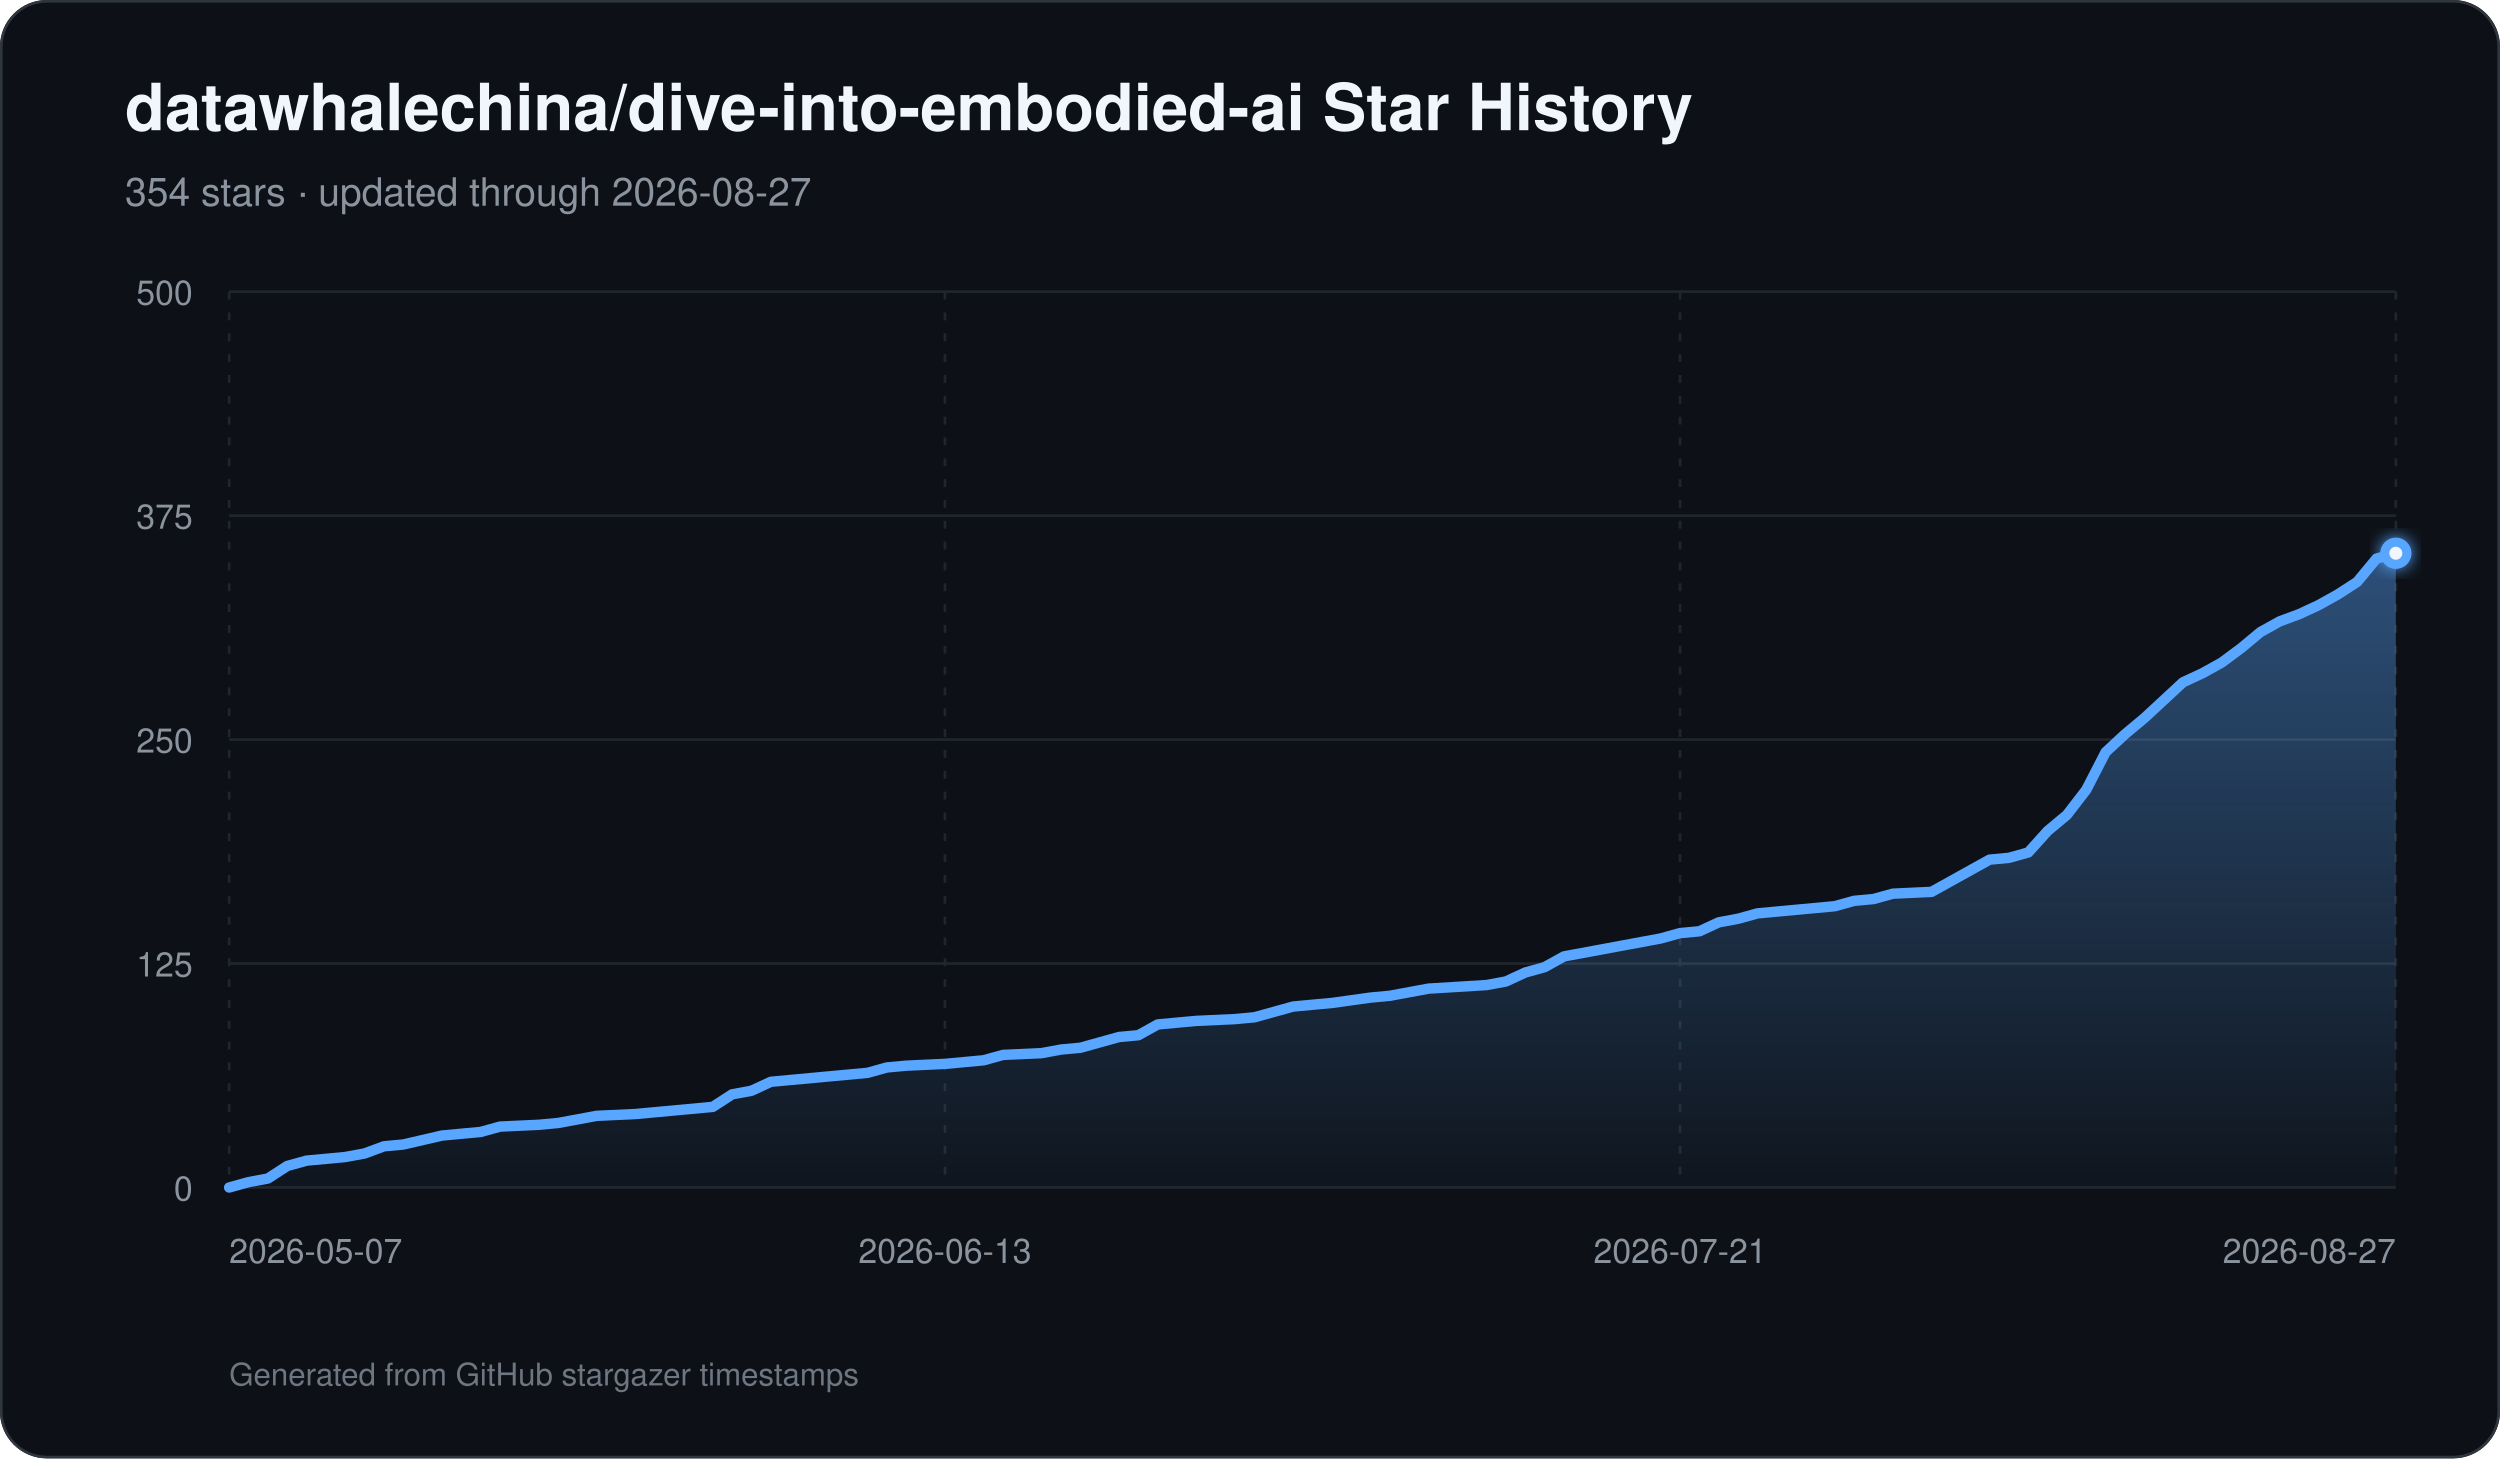
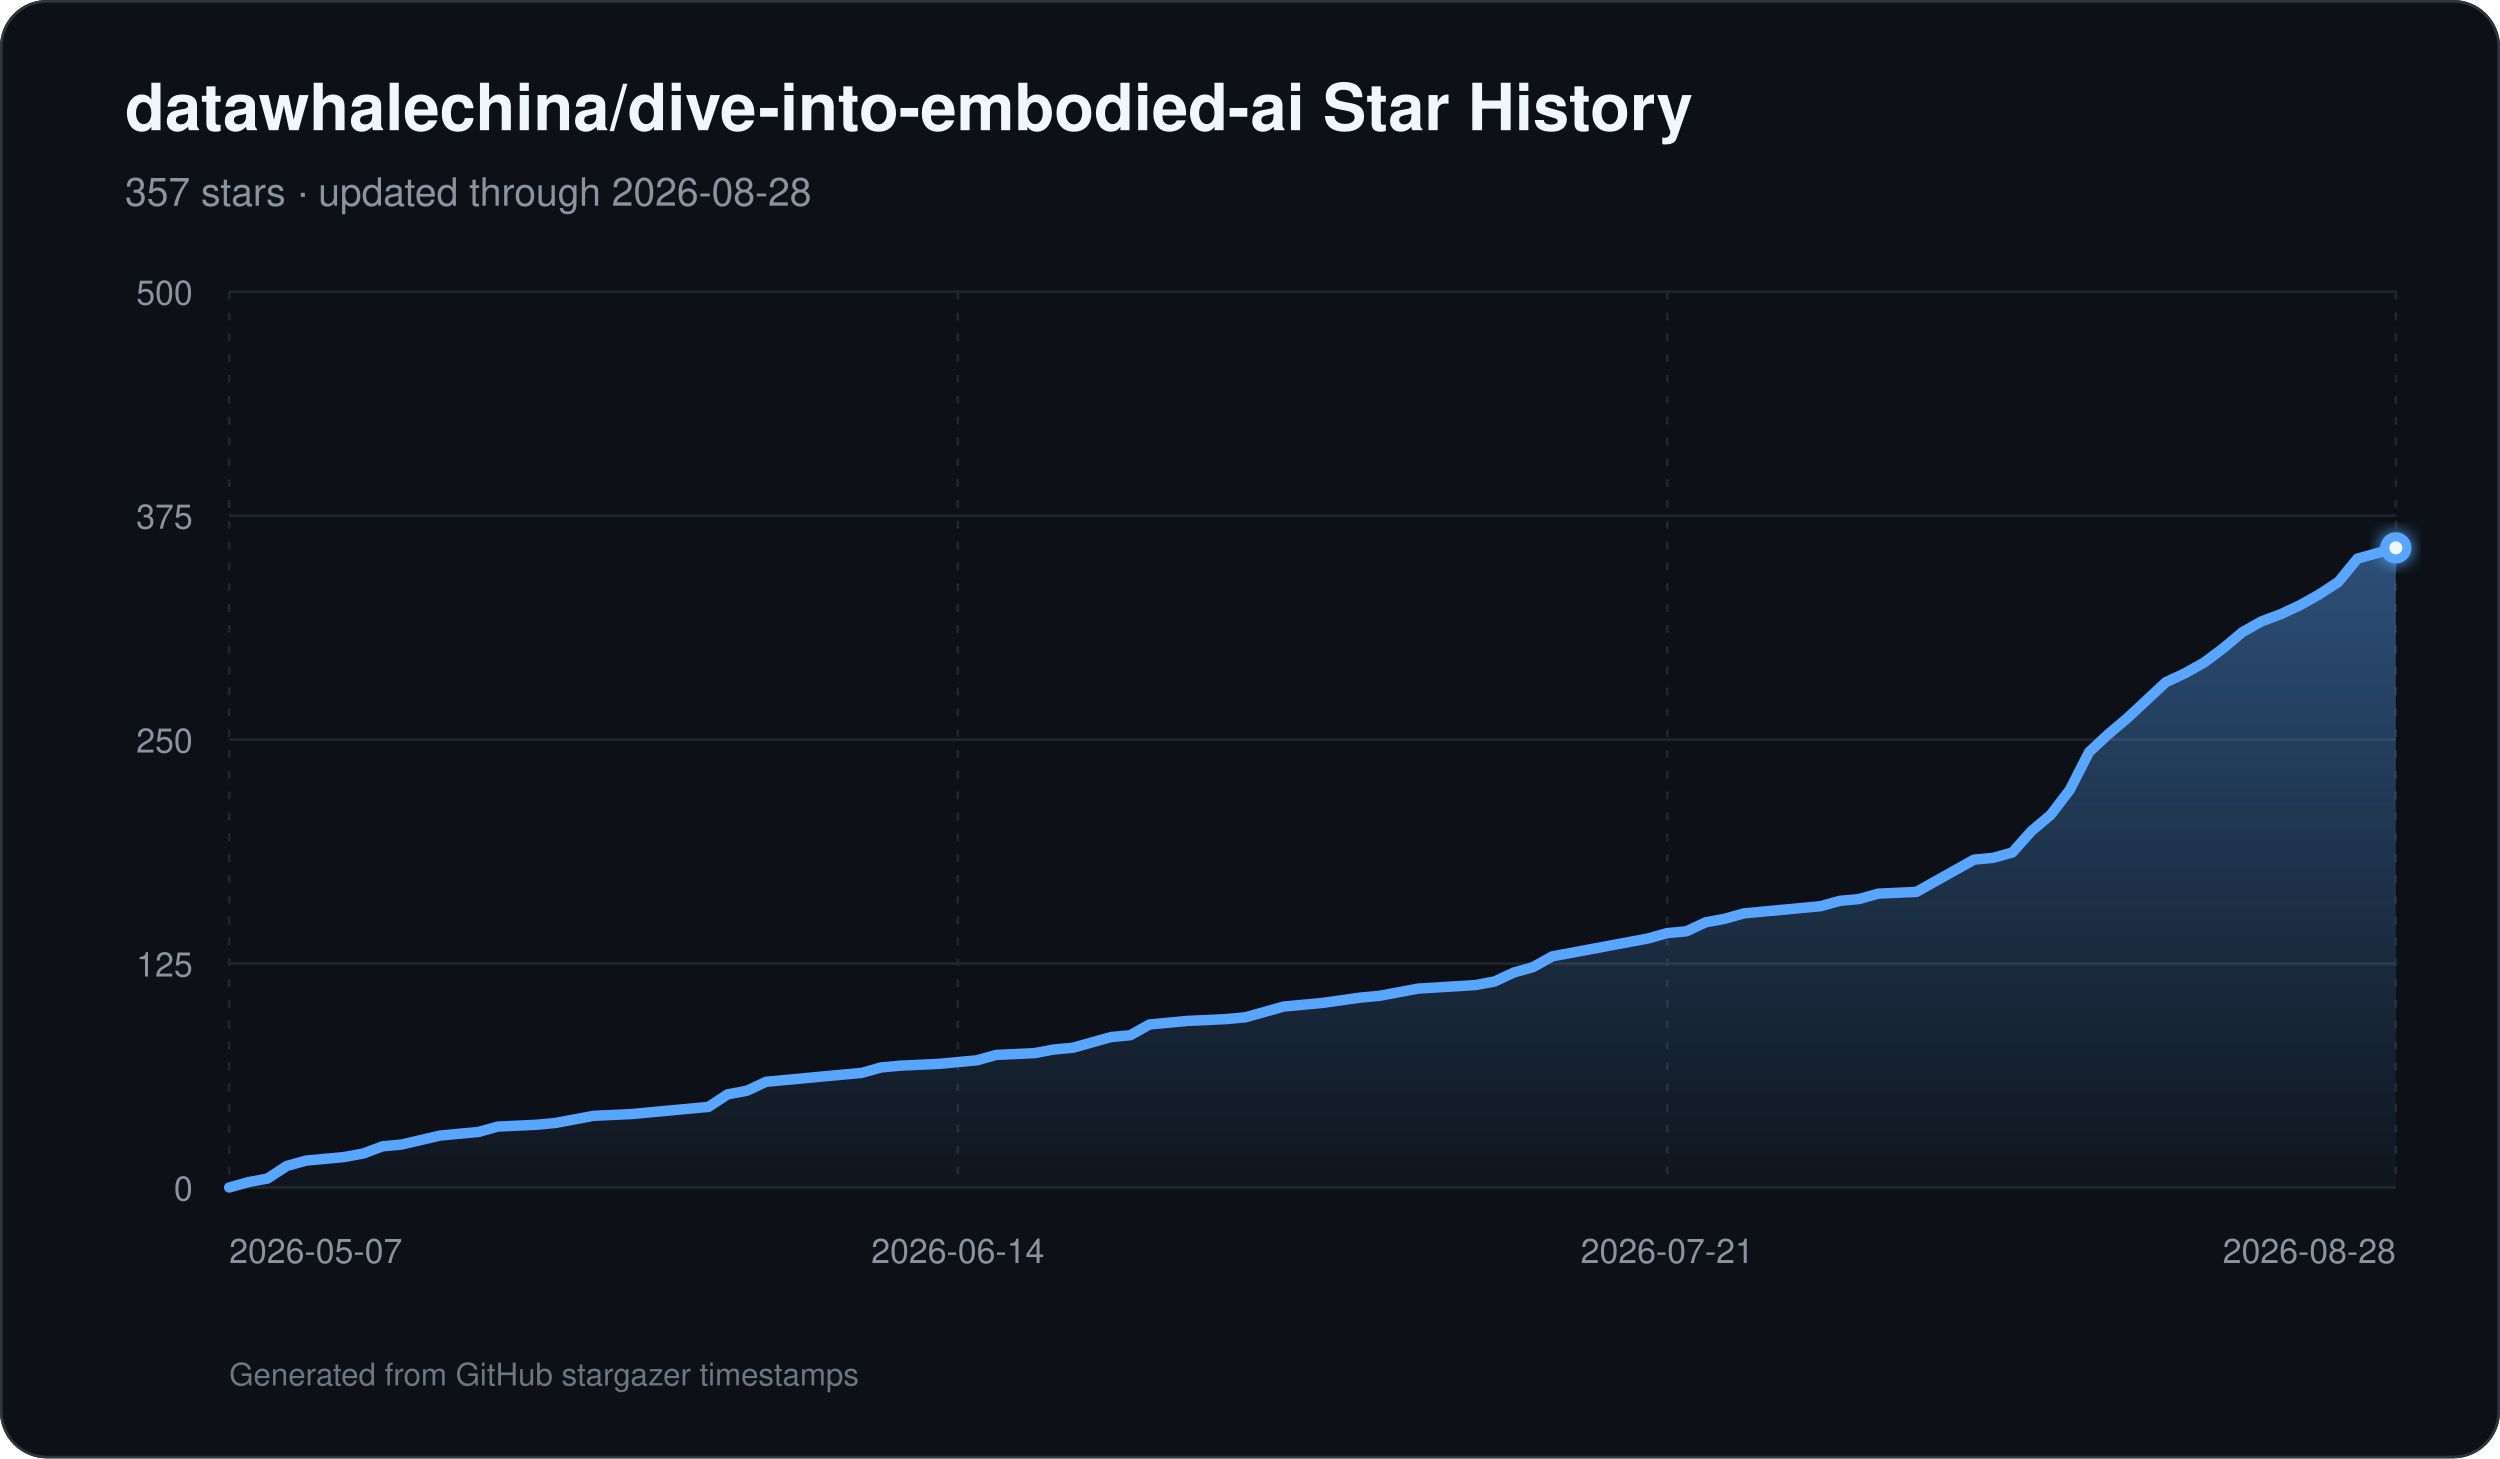
<svg xmlns="http://www.w3.org/2000/svg" width="960" height="560" viewBox="0 0 960 560" role="img" aria-labelledby="title description">
  <defs>
    <linearGradient id="area" x1="0" y1="0" x2="0" y2="1">
      <stop offset="0%" stop-color="#58a6ff" stop-opacity="0.42" />
      <stop offset="100%" stop-color="#58a6ff" stop-opacity="0.03" />
    </linearGradient>
    <filter id="glow" x="-30%" y="-30%" width="160%" height="160%">
      <feGaussianBlur stdDeviation="3" result="blur" />
      <feMerge>
        <feMergeNode in="blur" />
        <feMergeNode in="SourceGraphic" />
      </feMerge>
    </filter>
  </defs>
  <rect width="960" height="560" rx="18" fill="#0d1117" />
  <rect x="0.5" y="0.5" width="959" height="559" rx="17.5" fill="none" stroke="#30363d" />
  <text x="48" y="50" fill="#f0f6fc" font-family="-apple-system,BlinkMacSystemFont,Segoe UI,Helvetica,Arial,sans-serif" font-size="25" font-weight="700">datawhalechina/dive-into-embodied-ai Star History</text>
-   <text x="48" y="79" fill="#8b949e" font-family="-apple-system,BlinkMacSystemFont,Segoe UI,Helvetica,Arial,sans-serif" font-size="15">354 stars · updated through 2026-08-27</text>
+   <text x="48" y="79" fill="#8b949e" font-family="-apple-system,BlinkMacSystemFont,Segoe UI,Helvetica,Arial,sans-serif" font-size="15">357 stars · updated through 2026-08-28</text>
  <line x1="88" y1="456.00" x2="920" y2="456.00" stroke="#21262d" stroke-width="1" />
  <text x="74" y="461.00" text-anchor="end" fill="#8b949e" font-family="-apple-system,BlinkMacSystemFont,Segoe UI,Helvetica,Arial,sans-serif" font-size="13">0</text>
  <line x1="88" y1="370.00" x2="920" y2="370.00" stroke="#21262d" stroke-width="1" />
  <text x="74" y="375.00" text-anchor="end" fill="#8b949e" font-family="-apple-system,BlinkMacSystemFont,Segoe UI,Helvetica,Arial,sans-serif" font-size="13">125</text>
  <line x1="88" y1="284.00" x2="920" y2="284.00" stroke="#21262d" stroke-width="1" />
  <text x="74" y="289.00" text-anchor="end" fill="#8b949e" font-family="-apple-system,BlinkMacSystemFont,Segoe UI,Helvetica,Arial,sans-serif" font-size="13">250</text>
  <line x1="88" y1="198.00" x2="920" y2="198.00" stroke="#21262d" stroke-width="1" />
  <text x="74" y="203.00" text-anchor="end" fill="#8b949e" font-family="-apple-system,BlinkMacSystemFont,Segoe UI,Helvetica,Arial,sans-serif" font-size="13">375</text>
  <line x1="88" y1="112.00" x2="920" y2="112.00" stroke="#21262d" stroke-width="1" />
  <text x="74" y="117.00" text-anchor="end" fill="#8b949e" font-family="-apple-system,BlinkMacSystemFont,Segoe UI,Helvetica,Arial,sans-serif" font-size="13">500</text>
  <line x1="88.00" y1="112" x2="88.00" y2="456" stroke="#21262d" stroke-width="1" stroke-dasharray="3 5" />
  <text x="88.00" y="485" text-anchor="start" fill="#8b949e" font-family="-apple-system,BlinkMacSystemFont,Segoe UI,Helvetica,Arial,sans-serif" font-size="13">2026-05-07</text>
-   <line x1="362.86" y1="112" x2="362.86" y2="456" stroke="#21262d" stroke-width="1" stroke-dasharray="3 5" />
-   <text x="362.86" y="485" text-anchor="middle" fill="#8b949e" font-family="-apple-system,BlinkMacSystemFont,Segoe UI,Helvetica,Arial,sans-serif" font-size="13">2026-06-13</text>
-   <line x1="645.14" y1="112" x2="645.14" y2="456" stroke="#21262d" stroke-width="1" stroke-dasharray="3 5" />
-   <text x="645.14" y="485" text-anchor="middle" fill="#8b949e" font-family="-apple-system,BlinkMacSystemFont,Segoe UI,Helvetica,Arial,sans-serif" font-size="13">2026-07-21</text>
+   <line x1="367.79" y1="112" x2="367.79" y2="456" stroke="#21262d" stroke-width="1" stroke-dasharray="3 5" />
+   <text x="367.79" y="485" text-anchor="middle" fill="#8b949e" font-family="-apple-system,BlinkMacSystemFont,Segoe UI,Helvetica,Arial,sans-serif" font-size="13">2026-06-14</text>
+   <line x1="640.21" y1="112" x2="640.21" y2="456" stroke="#21262d" stroke-width="1" stroke-dasharray="3 5" />
+   <text x="640.21" y="485" text-anchor="middle" fill="#8b949e" font-family="-apple-system,BlinkMacSystemFont,Segoe UI,Helvetica,Arial,sans-serif" font-size="13">2026-07-21</text>
  <line x1="920.00" y1="112" x2="920.00" y2="456" stroke="#21262d" stroke-width="1" stroke-dasharray="3 5" />
-   <text x="920.00" y="485" text-anchor="end" fill="#8b949e" font-family="-apple-system,BlinkMacSystemFont,Segoe UI,Helvetica,Arial,sans-serif" font-size="13">2026-08-27</text>
-   <path d="M 88.00 456 L 88.00 456.00 L 95.43 453.94 L 102.86 452.56 L 110.29 447.74 L 117.71 445.68 L 125.14 444.99 L 132.57 444.30 L 140.00 442.93 L 147.43 440.18 L 154.86 439.49 L 169.71 436.05 L 177.14 435.36 L 184.57 434.67 L 192.00 432.61 L 206.86 431.92 L 214.29 431.23 L 221.71 429.86 L 229.14 428.48 L 244.00 427.79 L 251.43 427.10 L 273.71 425.04 L 281.14 420.22 L 288.57 418.85 L 296.00 415.41 L 303.43 414.72 L 318.29 413.34 L 333.14 411.97 L 340.57 409.90 L 348.00 409.22 L 362.86 408.53 L 370.29 407.84 L 377.71 407.15 L 385.14 405.09 L 400.00 404.40 L 407.43 403.02 L 414.86 402.34 L 422.29 400.27 L 429.71 398.21 L 437.14 397.52 L 444.57 393.39 L 452.00 392.70 L 459.43 392.02 L 474.29 391.33 L 481.71 390.64 L 489.14 388.58 L 496.57 386.51 L 504.00 385.82 L 511.43 385.14 L 526.29 383.07 L 533.71 382.38 L 548.57 379.63 L 570.86 378.26 L 578.29 376.88 L 585.71 373.44 L 593.14 371.38 L 600.57 367.25 L 615.43 364.50 L 622.86 363.12 L 637.71 360.37 L 645.14 358.30 L 652.57 357.62 L 660.00 354.18 L 667.43 352.80 L 674.86 350.74 L 682.29 350.05 L 689.71 349.36 L 697.14 348.67 L 704.57 347.98 L 712.00 345.92 L 719.43 345.23 L 726.86 343.17 L 741.71 342.48 L 749.14 338.35 L 756.57 334.22 L 764.00 330.10 L 771.43 329.41 L 778.86 327.34 L 786.29 319.09 L 793.71 312.90 L 801.14 303.26 L 808.57 288.82 L 816.00 281.94 L 823.43 275.74 L 830.86 268.86 L 838.29 261.98 L 845.71 258.54 L 853.14 254.42 L 860.57 248.91 L 868.00 242.72 L 875.43 238.59 L 882.86 235.84 L 890.29 232.40 L 897.71 228.27 L 905.14 223.46 L 912.57 214.51 L 920.00 212.45 L 920.00 456 Z" fill="url(#area)" />
-   <path d="M 88.00 456.00 L 95.43 453.94 L 102.86 452.56 L 110.29 447.74 L 117.71 445.68 L 125.14 444.99 L 132.57 444.30 L 140.00 442.93 L 147.43 440.18 L 154.86 439.49 L 169.71 436.05 L 177.14 435.36 L 184.57 434.67 L 192.00 432.61 L 206.86 431.92 L 214.29 431.23 L 221.71 429.86 L 229.14 428.48 L 244.00 427.79 L 251.43 427.10 L 273.71 425.04 L 281.14 420.22 L 288.57 418.85 L 296.00 415.41 L 303.43 414.72 L 318.29 413.34 L 333.14 411.97 L 340.57 409.90 L 348.00 409.22 L 362.86 408.53 L 370.29 407.84 L 377.71 407.15 L 385.14 405.09 L 400.00 404.40 L 407.43 403.02 L 414.86 402.34 L 422.29 400.27 L 429.71 398.21 L 437.14 397.52 L 444.57 393.39 L 452.00 392.70 L 459.43 392.02 L 474.29 391.33 L 481.71 390.64 L 489.14 388.58 L 496.57 386.51 L 504.00 385.82 L 511.43 385.14 L 526.29 383.07 L 533.71 382.38 L 548.57 379.63 L 570.86 378.26 L 578.29 376.88 L 585.71 373.44 L 593.14 371.38 L 600.57 367.25 L 615.43 364.50 L 622.86 363.12 L 637.71 360.37 L 645.14 358.30 L 652.57 357.62 L 660.00 354.18 L 667.43 352.80 L 674.86 350.74 L 682.29 350.05 L 689.71 349.36 L 697.14 348.67 L 704.57 347.98 L 712.00 345.92 L 719.43 345.23 L 726.86 343.17 L 741.71 342.48 L 749.14 338.35 L 756.57 334.22 L 764.00 330.10 L 771.43 329.41 L 778.86 327.34 L 786.29 319.09 L 793.71 312.90 L 801.14 303.26 L 808.57 288.82 L 816.00 281.94 L 823.43 275.74 L 830.86 268.86 L 838.29 261.98 L 845.71 258.54 L 853.14 254.42 L 860.57 248.91 L 868.00 242.72 L 875.43 238.59 L 882.86 235.84 L 890.29 232.40 L 897.71 228.27 L 905.14 223.46 L 912.57 214.51 L 920.00 212.45" fill="none" stroke="#58a6ff" stroke-width="4" stroke-linecap="round" stroke-linejoin="round" />
-   <circle cx="920.00" cy="212.45" r="6" fill="#58a6ff" filter="url(#glow)" />
-   <circle cx="920.00" cy="212.45" r="2.5" fill="#f0f6fc" />
+   <text x="920.00" y="485" text-anchor="end" fill="#8b949e" font-family="-apple-system,BlinkMacSystemFont,Segoe UI,Helvetica,Arial,sans-serif" font-size="13">2026-08-28</text>
+   <path d="M 88.00 456 L 88.00 456.00 L 95.36 453.94 L 102.73 452.56 L 110.09 447.74 L 117.45 445.68 L 124.81 444.99 L 132.18 444.30 L 139.54 442.93 L 146.90 440.18 L 154.27 439.49 L 168.99 436.05 L 176.35 435.36 L 183.72 434.67 L 191.08 432.61 L 205.81 431.92 L 213.17 431.23 L 220.53 429.86 L 227.89 428.48 L 242.62 427.79 L 249.98 427.10 L 272.07 425.04 L 279.43 420.22 L 286.80 418.85 L 294.16 415.41 L 301.52 414.72 L 316.25 413.34 L 330.97 411.97 L 338.34 409.90 L 345.70 409.22 L 360.42 408.53 L 367.79 407.84 L 375.15 407.15 L 382.51 405.09 L 397.24 404.40 L 404.60 403.02 L 411.96 402.34 L 419.33 400.27 L 426.69 398.21 L 434.05 397.52 L 441.42 393.39 L 448.78 392.70 L 456.14 392.02 L 470.87 391.33 L 478.23 390.64 L 485.59 388.58 L 492.96 386.51 L 500.32 385.82 L 507.68 385.14 L 522.41 383.07 L 529.77 382.38 L 544.50 379.63 L 566.58 378.26 L 573.95 376.88 L 581.31 373.44 L 588.67 371.38 L 596.04 367.25 L 610.76 364.50 L 618.12 363.12 L 632.85 360.37 L 640.21 358.30 L 647.58 357.62 L 654.94 354.18 L 662.30 352.80 L 669.66 350.74 L 677.03 350.05 L 684.39 349.36 L 691.75 348.67 L 699.12 347.98 L 706.48 345.92 L 713.84 345.23 L 721.20 343.17 L 735.93 342.48 L 743.29 338.35 L 750.65 334.22 L 758.02 330.10 L 765.38 329.41 L 772.74 327.34 L 780.11 319.09 L 787.47 312.90 L 794.83 303.26 L 802.19 288.82 L 809.56 281.94 L 816.92 275.74 L 824.28 268.86 L 831.65 261.98 L 839.01 258.54 L 846.37 254.42 L 853.73 248.91 L 861.10 242.72 L 868.46 238.59 L 875.82 235.84 L 883.19 232.40 L 890.55 228.27 L 897.91 223.46 L 905.27 214.51 L 912.64 212.45 L 920.00 210.38 L 920.00 456 Z" fill="url(#area)" />
+   <path d="M 88.00 456.00 L 95.36 453.94 L 102.73 452.56 L 110.09 447.74 L 117.45 445.68 L 124.81 444.99 L 132.18 444.30 L 139.54 442.93 L 146.90 440.18 L 154.27 439.49 L 168.99 436.05 L 176.35 435.36 L 183.72 434.67 L 191.08 432.61 L 205.81 431.92 L 213.17 431.23 L 220.53 429.86 L 227.89 428.48 L 242.62 427.79 L 249.98 427.10 L 272.07 425.04 L 279.43 420.22 L 286.80 418.85 L 294.16 415.41 L 301.52 414.72 L 316.25 413.34 L 330.97 411.97 L 338.34 409.90 L 345.70 409.22 L 360.42 408.53 L 367.79 407.84 L 375.15 407.15 L 382.51 405.09 L 397.24 404.40 L 404.60 403.02 L 411.96 402.34 L 419.33 400.27 L 426.69 398.21 L 434.05 397.52 L 441.42 393.39 L 448.78 392.70 L 456.14 392.02 L 470.87 391.33 L 478.23 390.64 L 485.59 388.58 L 492.96 386.51 L 500.32 385.82 L 507.68 385.14 L 522.41 383.07 L 529.77 382.38 L 544.50 379.63 L 566.58 378.26 L 573.95 376.88 L 581.31 373.44 L 588.67 371.38 L 596.04 367.25 L 610.76 364.50 L 618.12 363.12 L 632.85 360.37 L 640.21 358.30 L 647.58 357.62 L 654.94 354.18 L 662.30 352.80 L 669.66 350.74 L 677.03 350.05 L 684.39 349.36 L 691.75 348.67 L 699.12 347.98 L 706.48 345.92 L 713.84 345.23 L 721.20 343.17 L 735.93 342.48 L 743.29 338.35 L 750.65 334.22 L 758.02 330.10 L 765.38 329.41 L 772.74 327.34 L 780.11 319.09 L 787.47 312.90 L 794.83 303.26 L 802.19 288.82 L 809.56 281.94 L 816.92 275.74 L 824.28 268.86 L 831.65 261.98 L 839.01 258.54 L 846.37 254.42 L 853.73 248.91 L 861.10 242.72 L 868.46 238.59 L 875.82 235.84 L 883.19 232.40 L 890.55 228.27 L 897.91 223.46 L 905.27 214.51 L 912.64 212.45 L 920.00 210.38" fill="none" stroke="#58a6ff" stroke-width="4" stroke-linecap="round" stroke-linejoin="round" />
+   <circle cx="920.00" cy="210.38" r="6" fill="#58a6ff" filter="url(#glow)" />
+   <circle cx="920.00" cy="210.38" r="2.5" fill="#f0f6fc" />
  <text x="88" y="532" fill="#6e7681" font-family="-apple-system,BlinkMacSystemFont,Segoe UI,Helvetica,Arial,sans-serif" font-size="12">Generated from GitHub stargazer timestamps</text>
</svg>
